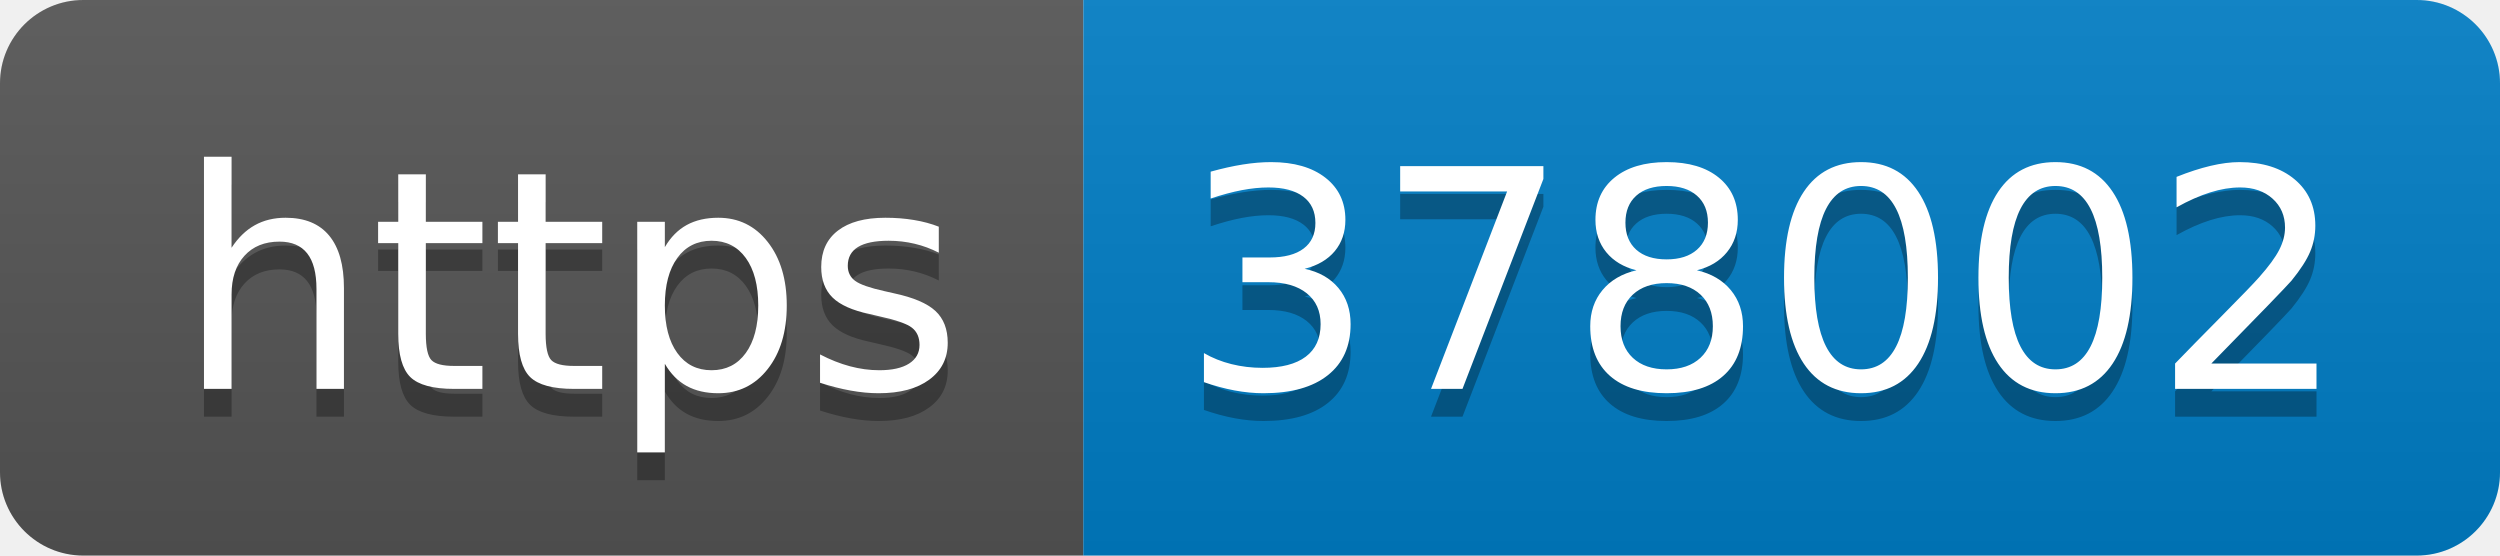
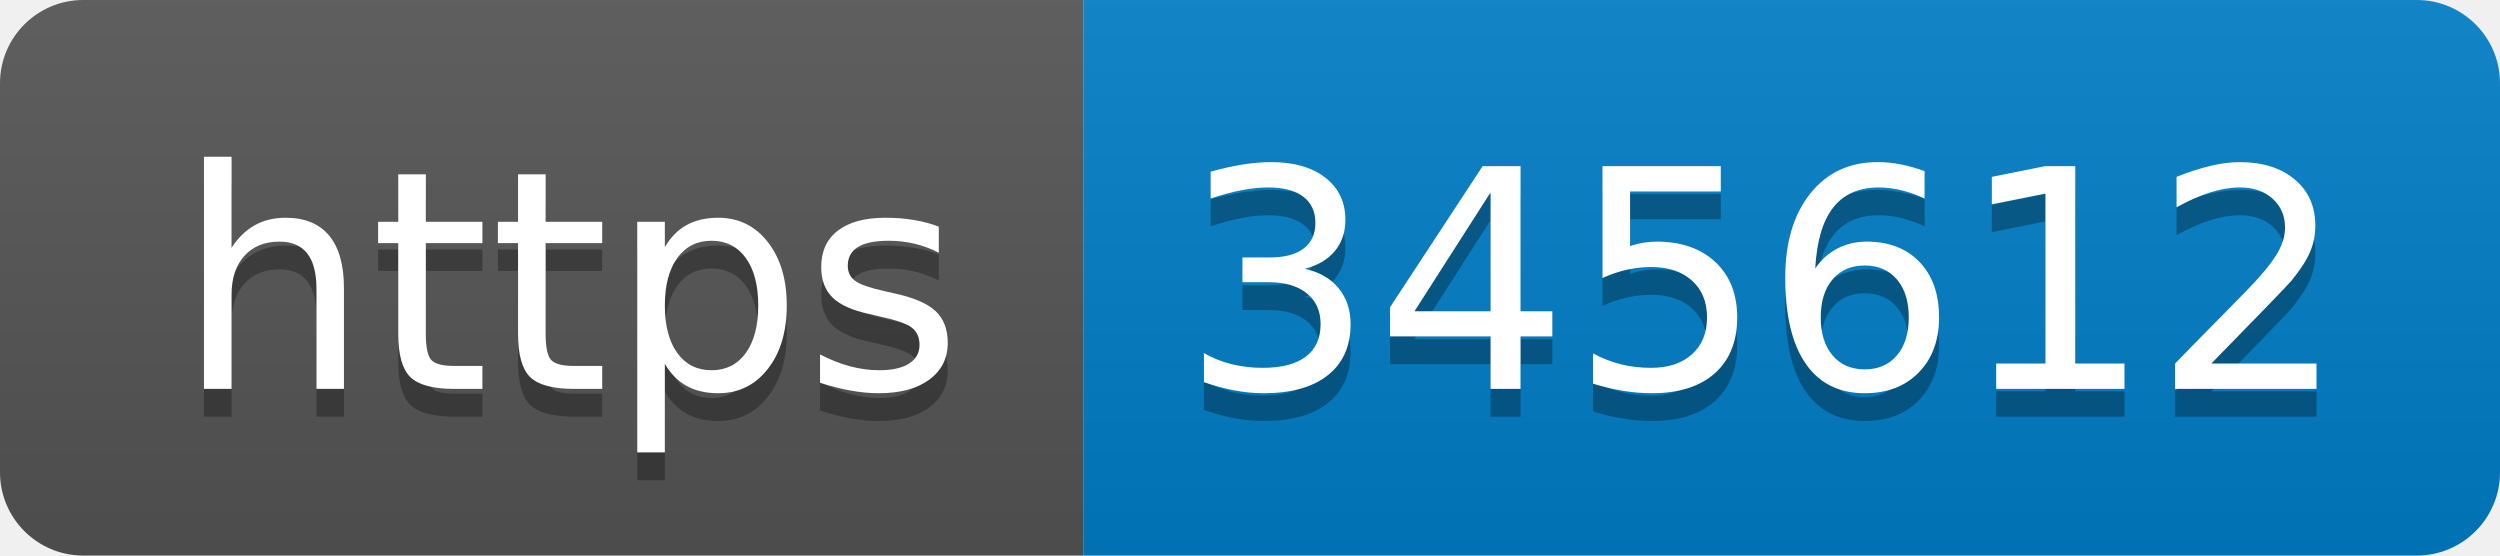
- <svg xmlns="http://www.w3.org/2000/svg" width="90" height="20" role="img" aria-label="https: 378002">
+ <svg xmlns="http://www.w3.org/2000/svg" width="90" height="20" role="img" aria-label="https: 345612">
  <linearGradient id="s" x2="0" y2="100%">
    <stop offset="0" stop-color="#bbb" stop-opacity=".1" />
    <stop offset="1" stop-opacity=".1" />
  </linearGradient>
  <clipPath id="r">
    <rect width="90" height="20" rx="3" fill="#fff" />
  </clipPath>
  <g clip-path="url(#r)">
    <rect width="39" height="20" fill="#555" />
    <rect x="39" width="51" height="20" fill="#007ec6" />
    <rect width="90" height="20" fill="url(#s)" />
  </g>
  <g fill="#fff" text-anchor="middle" font-family="Verdana,Geneva,DejaVu Sans,sans-serif" text-rendering="geometricPrecision" font-size="110">
    <text aria-hidden="true" x="205" y="150" fill="#010101" fill-opacity=".3" transform="scale(.1)" textLength="290">https</text>
    <text x="205" y="140" transform="scale(.1)" fill="#fff" textLength="290">https</text>
-     <text aria-hidden="true" x="635" y="150" fill="#010101" fill-opacity=".3" transform="scale(.1)" textLength="410">378002</text>
-     <text x="635" y="140" transform="scale(.1)" fill="#fff" textLength="410">378002</text>
+     <text aria-hidden="true" x="635" y="150" fill="#010101" fill-opacity=".3" transform="scale(.1)" textLength="410">345612</text>
+     <text x="635" y="140" transform="scale(.1)" fill="#fff" textLength="410">345612</text>
  </g>
</svg>
